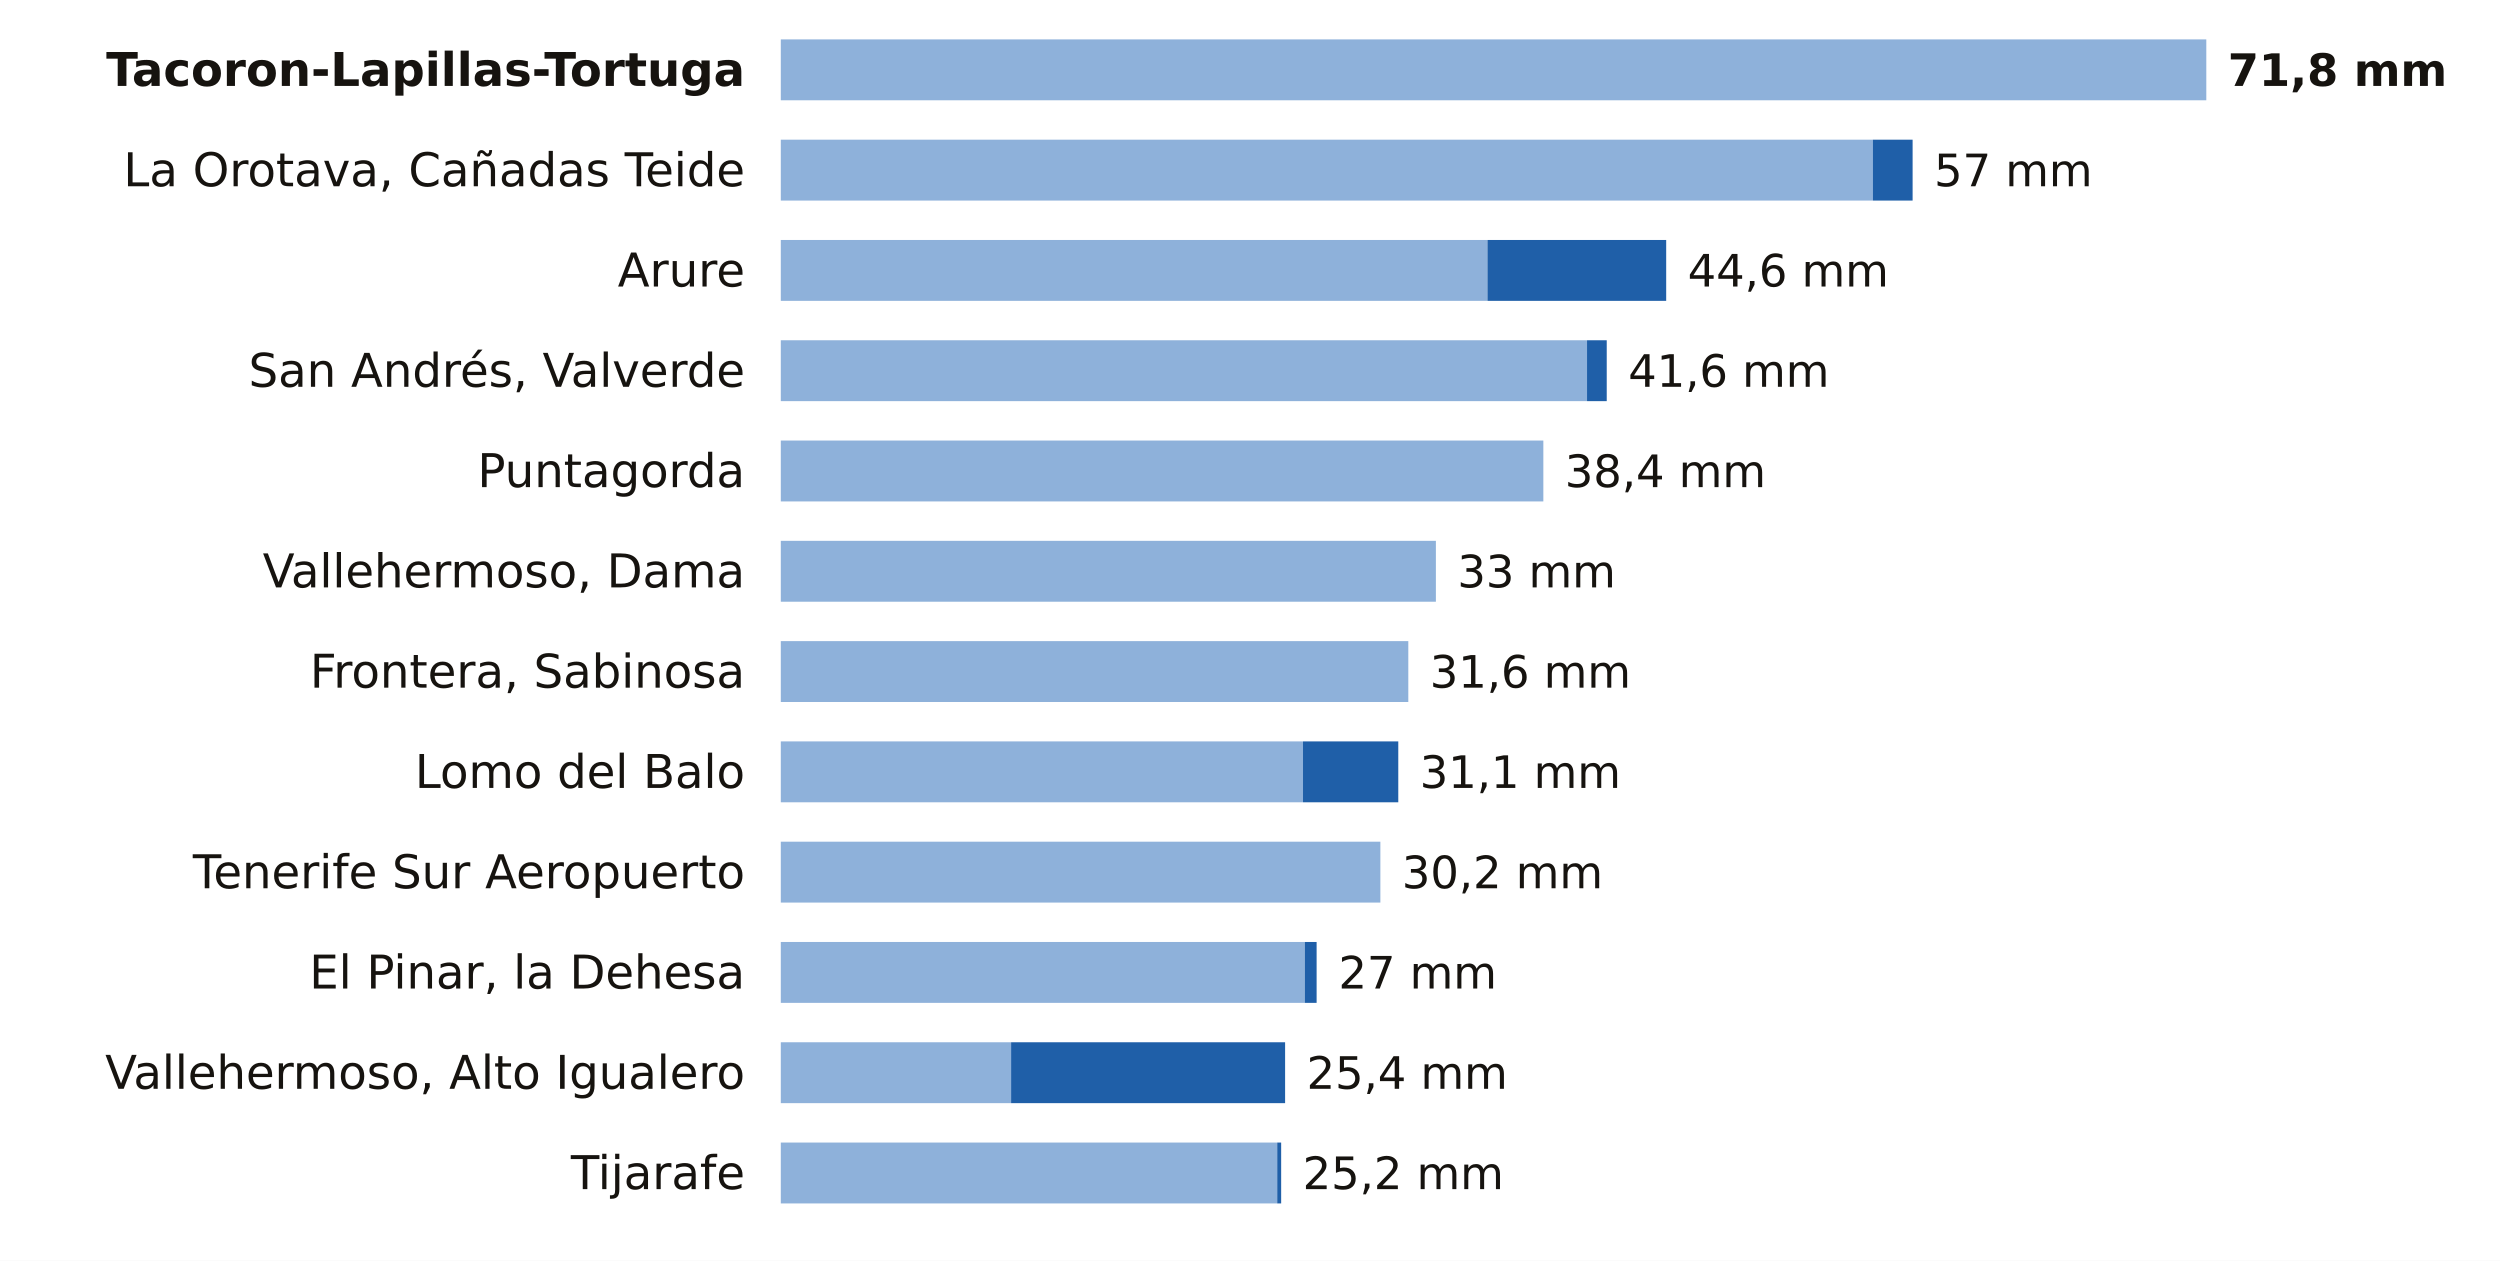
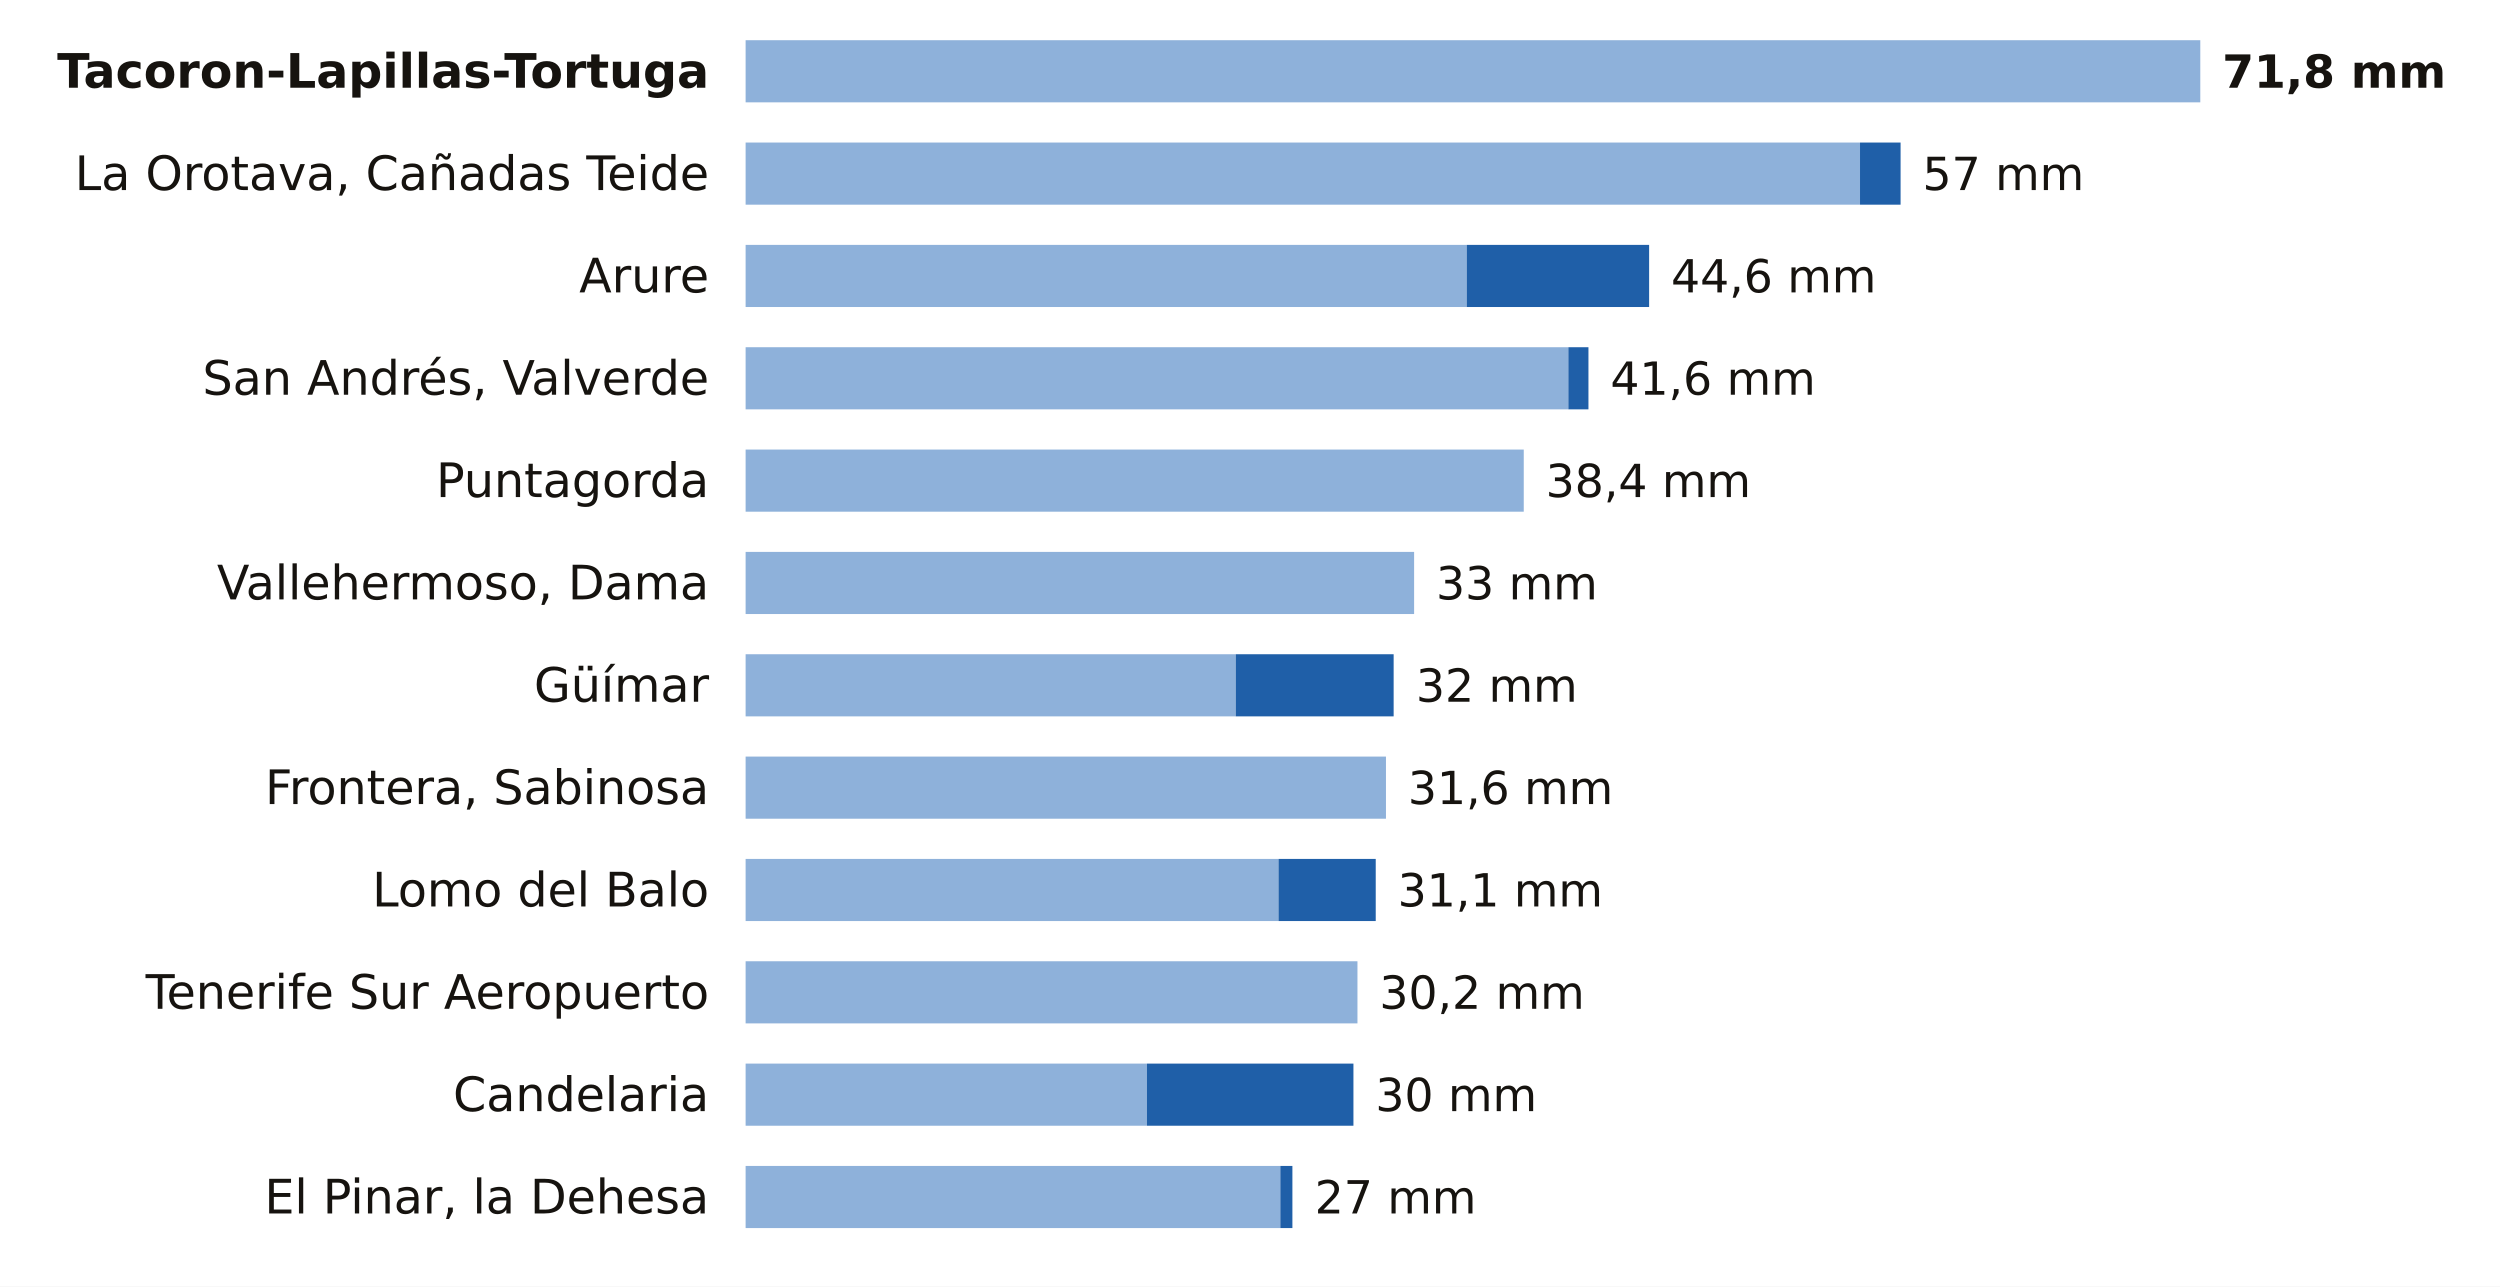
- <svg xmlns="http://www.w3.org/2000/svg" viewBox="0 0 698 352" width="698" height="352" role="img" aria-label="La lluvia de los últimos 7 días en las estaciones de AEMET de Santa Cruz de Tenerife">
-   <rect width="698" height="352" fill="#FFFFFF" />
-   <text x="208.0" y="24.0" font-size="13" fill="#16130F" text-anchor="end" font-weight="600" font-family="Public Sans, DejaVu Sans, Arial, sans-serif">Tacoron-Lapillas-Tortuga</text>
-   <rect x="218" y="11" width="398.0" height="17" fill="#8EB1DA" />
-   <text x="622.0" y="24.0" font-size="12.5" fill="#16130F" text-anchor="start" font-weight="700" font-family="Public Sans, DejaVu Sans, Arial, sans-serif">71,8 mm</text>
-   <text x="208.0" y="52.0" font-size="13" fill="#16130F" text-anchor="end" font-weight="400" font-family="Public Sans, DejaVu Sans, Arial, sans-serif">La Orotava, Cañadas Teide</text>
-   <rect x="218" y="39" width="304.9" height="17" fill="#8EB1DA" />
-   <rect x="522.9" y="39" width="11.1" height="17" fill="#1F5FA8" />
-   <text x="540.0" y="52.0" font-size="12.5" fill="#16130F" text-anchor="start" font-weight="500" font-family="Public Sans, DejaVu Sans, Arial, sans-serif">57 mm</text>
-   <text x="208.0" y="80.0" font-size="13" fill="#16130F" text-anchor="end" font-weight="400" font-family="Public Sans, DejaVu Sans, Arial, sans-serif">Arure</text>
-   <rect x="218" y="67" width="197.3" height="17" fill="#8EB1DA" />
-   <rect x="415.3" y="67" width="49.9" height="17" fill="#1F5FA8" />
-   <text x="471.2" y="80.0" font-size="12.5" fill="#16130F" text-anchor="start" font-weight="500" font-family="Public Sans, DejaVu Sans, Arial, sans-serif">44,6 mm</text>
-   <text x="208.0" y="108.0" font-size="13" fill="#16130F" text-anchor="end" font-weight="400" font-family="Public Sans, DejaVu Sans, Arial, sans-serif">San Andrés, Valverde</text>
-   <rect x="218" y="95" width="225.1" height="17" fill="#8EB1DA" />
-   <rect x="443.1" y="95" width="5.5" height="17" fill="#1F5FA8" />
-   <text x="454.6" y="108.0" font-size="12.5" fill="#16130F" text-anchor="start" font-weight="500" font-family="Public Sans, DejaVu Sans, Arial, sans-serif">41,6 mm</text>
-   <text x="208.0" y="136.0" font-size="13" fill="#16130F" text-anchor="end" font-weight="400" font-family="Public Sans, DejaVu Sans, Arial, sans-serif">Puntagorda</text>
-   <rect x="218" y="123" width="212.9" height="17" fill="#8EB1DA" />
-   <text x="436.9" y="136.0" font-size="12.5" fill="#16130F" text-anchor="start" font-weight="500" font-family="Public Sans, DejaVu Sans, Arial, sans-serif">38,4 mm</text>
-   <text x="208.0" y="164.0" font-size="13" fill="#16130F" text-anchor="end" font-weight="400" font-family="Public Sans, DejaVu Sans, Arial, sans-serif">Vallehermoso, Dama</text>
-   <rect x="218" y="151" width="182.9" height="17" fill="#8EB1DA" />
-   <text x="406.9" y="164.0" font-size="12.5" fill="#16130F" text-anchor="start" font-weight="500" font-family="Public Sans, DejaVu Sans, Arial, sans-serif">33 mm</text>
-   <text x="208.0" y="192.0" font-size="13" fill="#16130F" text-anchor="end" font-weight="400" font-family="Public Sans, DejaVu Sans, Arial, sans-serif">Frontera, Sabinosa</text>
-   <rect x="218" y="179" width="175.2" height="17" fill="#8EB1DA" />
-   <text x="399.2" y="192.0" font-size="12.5" fill="#16130F" text-anchor="start" font-weight="500" font-family="Public Sans, DejaVu Sans, Arial, sans-serif">31,6 mm</text>
-   <text x="208.0" y="220.0" font-size="13" fill="#16130F" text-anchor="end" font-weight="400" font-family="Public Sans, DejaVu Sans, Arial, sans-serif">Lomo del Balo</text>
-   <rect x="218" y="207" width="145.8" height="17" fill="#8EB1DA" />
-   <rect x="363.8" y="207" width="26.6" height="17" fill="#1F5FA8" />
-   <text x="396.4" y="220.0" font-size="12.5" fill="#16130F" text-anchor="start" font-weight="500" font-family="Public Sans, DejaVu Sans, Arial, sans-serif">31,1 mm</text>
-   <text x="208.0" y="248.0" font-size="13" fill="#16130F" text-anchor="end" font-weight="400" font-family="Public Sans, DejaVu Sans, Arial, sans-serif">Tenerife Sur Aeropuerto</text>
-   <rect x="218" y="235" width="167.4" height="17" fill="#8EB1DA" />
-   <text x="391.4" y="248.0" font-size="12.5" fill="#16130F" text-anchor="start" font-weight="500" font-family="Public Sans, DejaVu Sans, Arial, sans-serif">30,2 mm</text>
-   <text x="208.0" y="276.0" font-size="13" fill="#16130F" text-anchor="end" font-weight="400" font-family="Public Sans, DejaVu Sans, Arial, sans-serif">El Pinar, la Dehesa</text>
-   <rect x="218" y="263" width="146.3" height="17" fill="#8EB1DA" />
-   <rect x="364.3" y="263" width="3.3" height="17" fill="#1F5FA8" />
-   <text x="373.7" y="276.0" font-size="12.5" fill="#16130F" text-anchor="start" font-weight="500" font-family="Public Sans, DejaVu Sans, Arial, sans-serif">27 mm</text>
-   <text x="208.0" y="304.0" font-size="13" fill="#16130F" text-anchor="end" font-weight="400" font-family="Public Sans, DejaVu Sans, Arial, sans-serif">Vallehermoso, Alto Igualero</text>
-   <rect x="218" y="291" width="64.3" height="17" fill="#8EB1DA" />
-   <rect x="282.3" y="291" width="76.5" height="17" fill="#1F5FA8" />
-   <text x="364.8" y="304.0" font-size="12.5" fill="#16130F" text-anchor="start" font-weight="500" font-family="Public Sans, DejaVu Sans, Arial, sans-serif">25,4 mm</text>
-   <text x="208.0" y="332.0" font-size="13" fill="#16130F" text-anchor="end" font-weight="400" font-family="Public Sans, DejaVu Sans, Arial, sans-serif">Tijarafe</text>
-   <rect x="218" y="319" width="138.6" height="17" fill="#8EB1DA" />
-   <rect x="356.6" y="319" width="1.1" height="17" fill="#1F5FA8" />
-   <text x="363.7" y="332.0" font-size="12.5" fill="#16130F" text-anchor="start" font-weight="500" font-family="Public Sans, DejaVu Sans, Arial, sans-serif">25,2 mm</text>
+ <svg xmlns="http://www.w3.org/2000/svg" viewBox="0 0 684 352" width="684" height="352" role="img" aria-label="La lluvia de los últimos 7 días en las estaciones de AEMET de Santa Cruz de Tenerife">
+   <rect width="684" height="352" fill="#FFFFFF" />
+   <text x="194.0" y="24.0" font-size="13" fill="#16130F" text-anchor="end" font-weight="600" font-family="Public Sans, DejaVu Sans, Arial, sans-serif">Tacoron-Lapillas-Tortuga</text>
+   <rect x="204" y="11" width="398.0" height="17" fill="#8EB1DA" />
+   <text x="608.0" y="24.0" font-size="12.5" fill="#16130F" text-anchor="start" font-weight="700" font-family="Public Sans, DejaVu Sans, Arial, sans-serif">71,8 mm</text>
+   <text x="194.0" y="52.0" font-size="13" fill="#16130F" text-anchor="end" font-weight="400" font-family="Public Sans, DejaVu Sans, Arial, sans-serif">La Orotava, Cañadas Teide</text>
+   <rect x="204" y="39" width="304.9" height="17" fill="#8EB1DA" />
+   <rect x="508.9" y="39" width="11.1" height="17" fill="#1F5FA8" />
+   <text x="526.0" y="52.0" font-size="12.5" fill="#16130F" text-anchor="start" font-weight="500" font-family="Public Sans, DejaVu Sans, Arial, sans-serif">57 mm</text>
+   <text x="194.0" y="80.0" font-size="13" fill="#16130F" text-anchor="end" font-weight="400" font-family="Public Sans, DejaVu Sans, Arial, sans-serif">Arure</text>
+   <rect x="204" y="67" width="197.3" height="17" fill="#8EB1DA" />
+   <rect x="401.3" y="67" width="49.9" height="17" fill="#1F5FA8" />
+   <text x="457.2" y="80.0" font-size="12.5" fill="#16130F" text-anchor="start" font-weight="500" font-family="Public Sans, DejaVu Sans, Arial, sans-serif">44,6 mm</text>
+   <text x="194.0" y="108.0" font-size="13" fill="#16130F" text-anchor="end" font-weight="400" font-family="Public Sans, DejaVu Sans, Arial, sans-serif">San Andrés, Valverde</text>
+   <rect x="204" y="95" width="225.1" height="17" fill="#8EB1DA" />
+   <rect x="429.1" y="95" width="5.5" height="17" fill="#1F5FA8" />
+   <text x="440.6" y="108.0" font-size="12.5" fill="#16130F" text-anchor="start" font-weight="500" font-family="Public Sans, DejaVu Sans, Arial, sans-serif">41,6 mm</text>
+   <text x="194.0" y="136.0" font-size="13" fill="#16130F" text-anchor="end" font-weight="400" font-family="Public Sans, DejaVu Sans, Arial, sans-serif">Puntagorda</text>
+   <rect x="204" y="123" width="212.9" height="17" fill="#8EB1DA" />
+   <text x="422.9" y="136.0" font-size="12.5" fill="#16130F" text-anchor="start" font-weight="500" font-family="Public Sans, DejaVu Sans, Arial, sans-serif">38,4 mm</text>
+   <text x="194.0" y="164.0" font-size="13" fill="#16130F" text-anchor="end" font-weight="400" font-family="Public Sans, DejaVu Sans, Arial, sans-serif">Vallehermoso, Dama</text>
+   <rect x="204" y="151" width="182.9" height="17" fill="#8EB1DA" />
+   <text x="392.9" y="164.0" font-size="12.5" fill="#16130F" text-anchor="start" font-weight="500" font-family="Public Sans, DejaVu Sans, Arial, sans-serif">33 mm</text>
+   <text x="194.0" y="192.0" font-size="13" fill="#16130F" text-anchor="end" font-weight="400" font-family="Public Sans, DejaVu Sans, Arial, sans-serif">Güímar</text>
+   <rect x="204" y="179" width="134.1" height="17" fill="#8EB1DA" />
+   <rect x="338.1" y="179" width="43.2" height="17" fill="#1F5FA8" />
+   <text x="387.4" y="192.0" font-size="12.5" fill="#16130F" text-anchor="start" font-weight="500" font-family="Public Sans, DejaVu Sans, Arial, sans-serif">32 mm</text>
+   <text x="194.0" y="220.0" font-size="13" fill="#16130F" text-anchor="end" font-weight="400" font-family="Public Sans, DejaVu Sans, Arial, sans-serif">Frontera, Sabinosa</text>
+   <rect x="204" y="207" width="175.2" height="17" fill="#8EB1DA" />
+   <text x="385.2" y="220.0" font-size="12.5" fill="#16130F" text-anchor="start" font-weight="500" font-family="Public Sans, DejaVu Sans, Arial, sans-serif">31,6 mm</text>
+   <text x="194.0" y="248.0" font-size="13" fill="#16130F" text-anchor="end" font-weight="400" font-family="Public Sans, DejaVu Sans, Arial, sans-serif">Lomo del Balo</text>
+   <rect x="204" y="235" width="145.8" height="17" fill="#8EB1DA" />
+   <rect x="349.8" y="235" width="26.6" height="17" fill="#1F5FA8" />
+   <text x="382.4" y="248.0" font-size="12.5" fill="#16130F" text-anchor="start" font-weight="500" font-family="Public Sans, DejaVu Sans, Arial, sans-serif">31,1 mm</text>
+   <text x="194.0" y="276.0" font-size="13" fill="#16130F" text-anchor="end" font-weight="400" font-family="Public Sans, DejaVu Sans, Arial, sans-serif">Tenerife Sur Aeropuerto</text>
+   <rect x="204" y="263" width="167.4" height="17" fill="#8EB1DA" />
+   <text x="377.4" y="276.0" font-size="12.5" fill="#16130F" text-anchor="start" font-weight="500" font-family="Public Sans, DejaVu Sans, Arial, sans-serif">30,2 mm</text>
+   <text x="194.0" y="304.0" font-size="13" fill="#16130F" text-anchor="end" font-weight="400" font-family="Public Sans, DejaVu Sans, Arial, sans-serif">Candelaria</text>
+   <rect x="204" y="291" width="109.8" height="17" fill="#8EB1DA" />
+   <rect x="313.8" y="291" width="56.5" height="17" fill="#1F5FA8" />
+   <text x="376.3" y="304.0" font-size="12.5" fill="#16130F" text-anchor="start" font-weight="500" font-family="Public Sans, DejaVu Sans, Arial, sans-serif">30 mm</text>
+   <text x="194.0" y="332.0" font-size="13" fill="#16130F" text-anchor="end" font-weight="400" font-family="Public Sans, DejaVu Sans, Arial, sans-serif">El Pinar, la Dehesa</text>
+   <rect x="204" y="319" width="146.3" height="17" fill="#8EB1DA" />
+   <rect x="350.3" y="319" width="3.3" height="17" fill="#1F5FA8" />
+   <text x="359.7" y="332.0" font-size="12.5" fill="#16130F" text-anchor="start" font-weight="500" font-family="Public Sans, DejaVu Sans, Arial, sans-serif">27 mm</text>
</svg>
